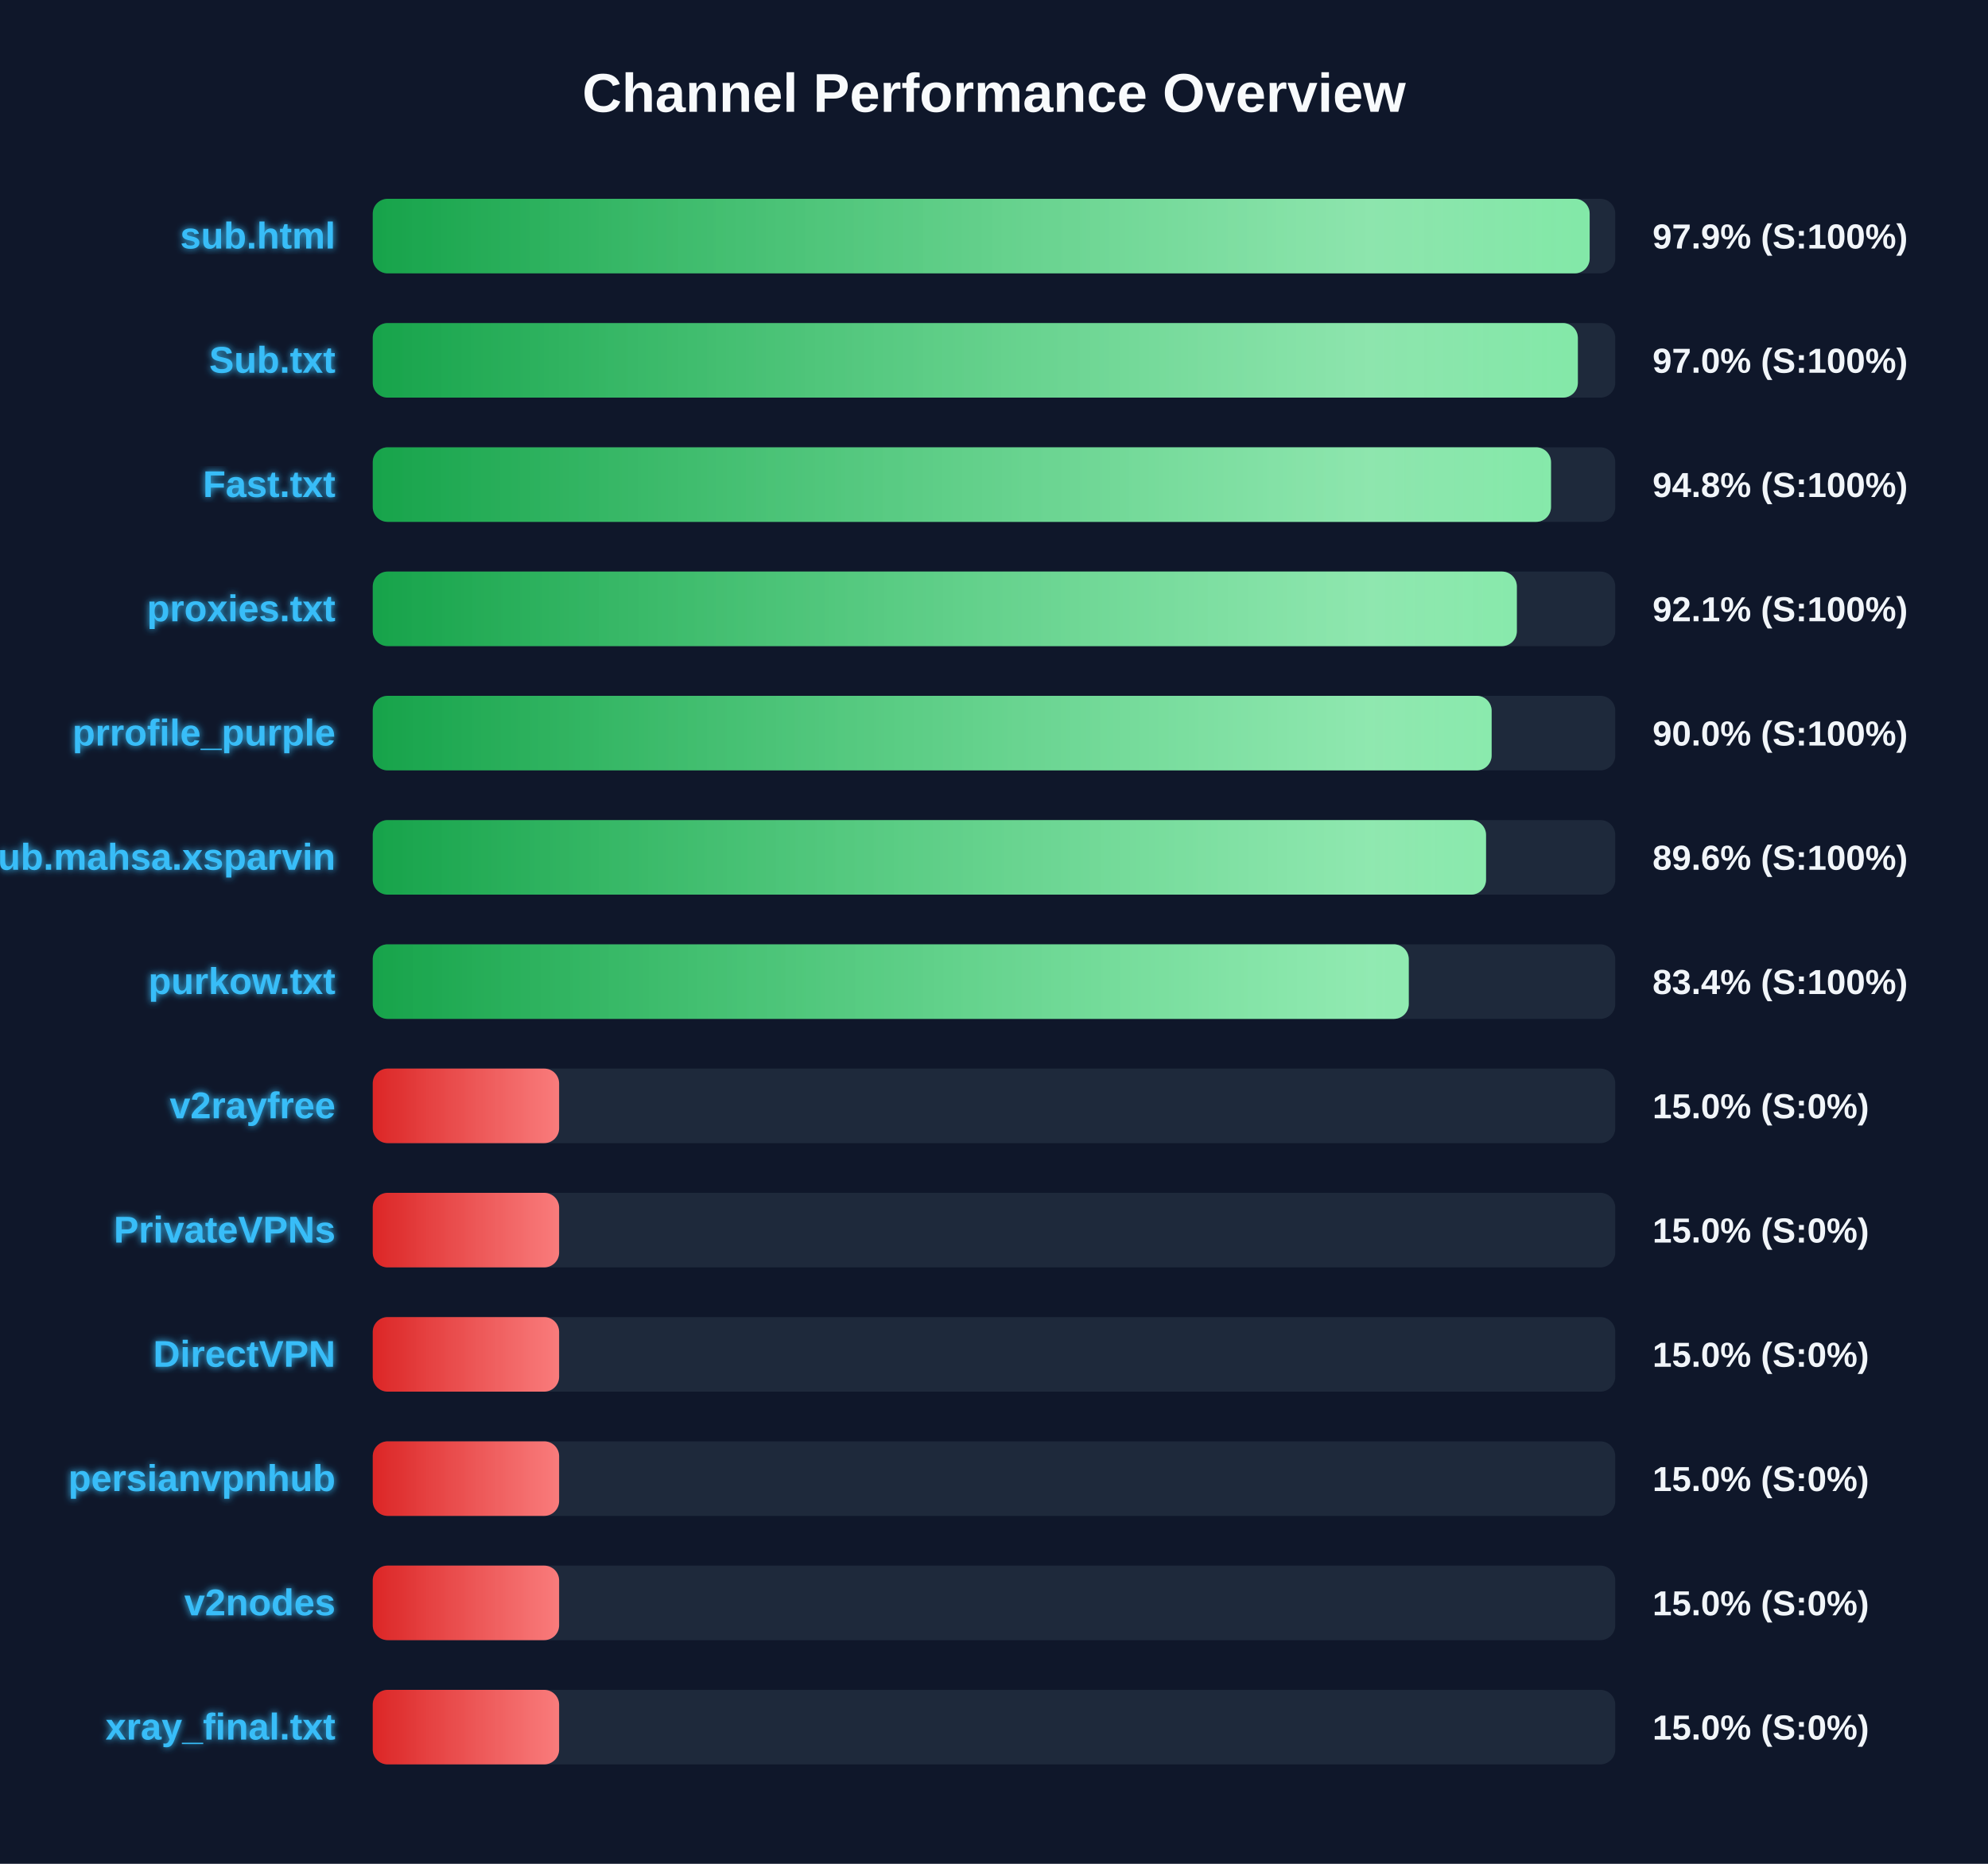
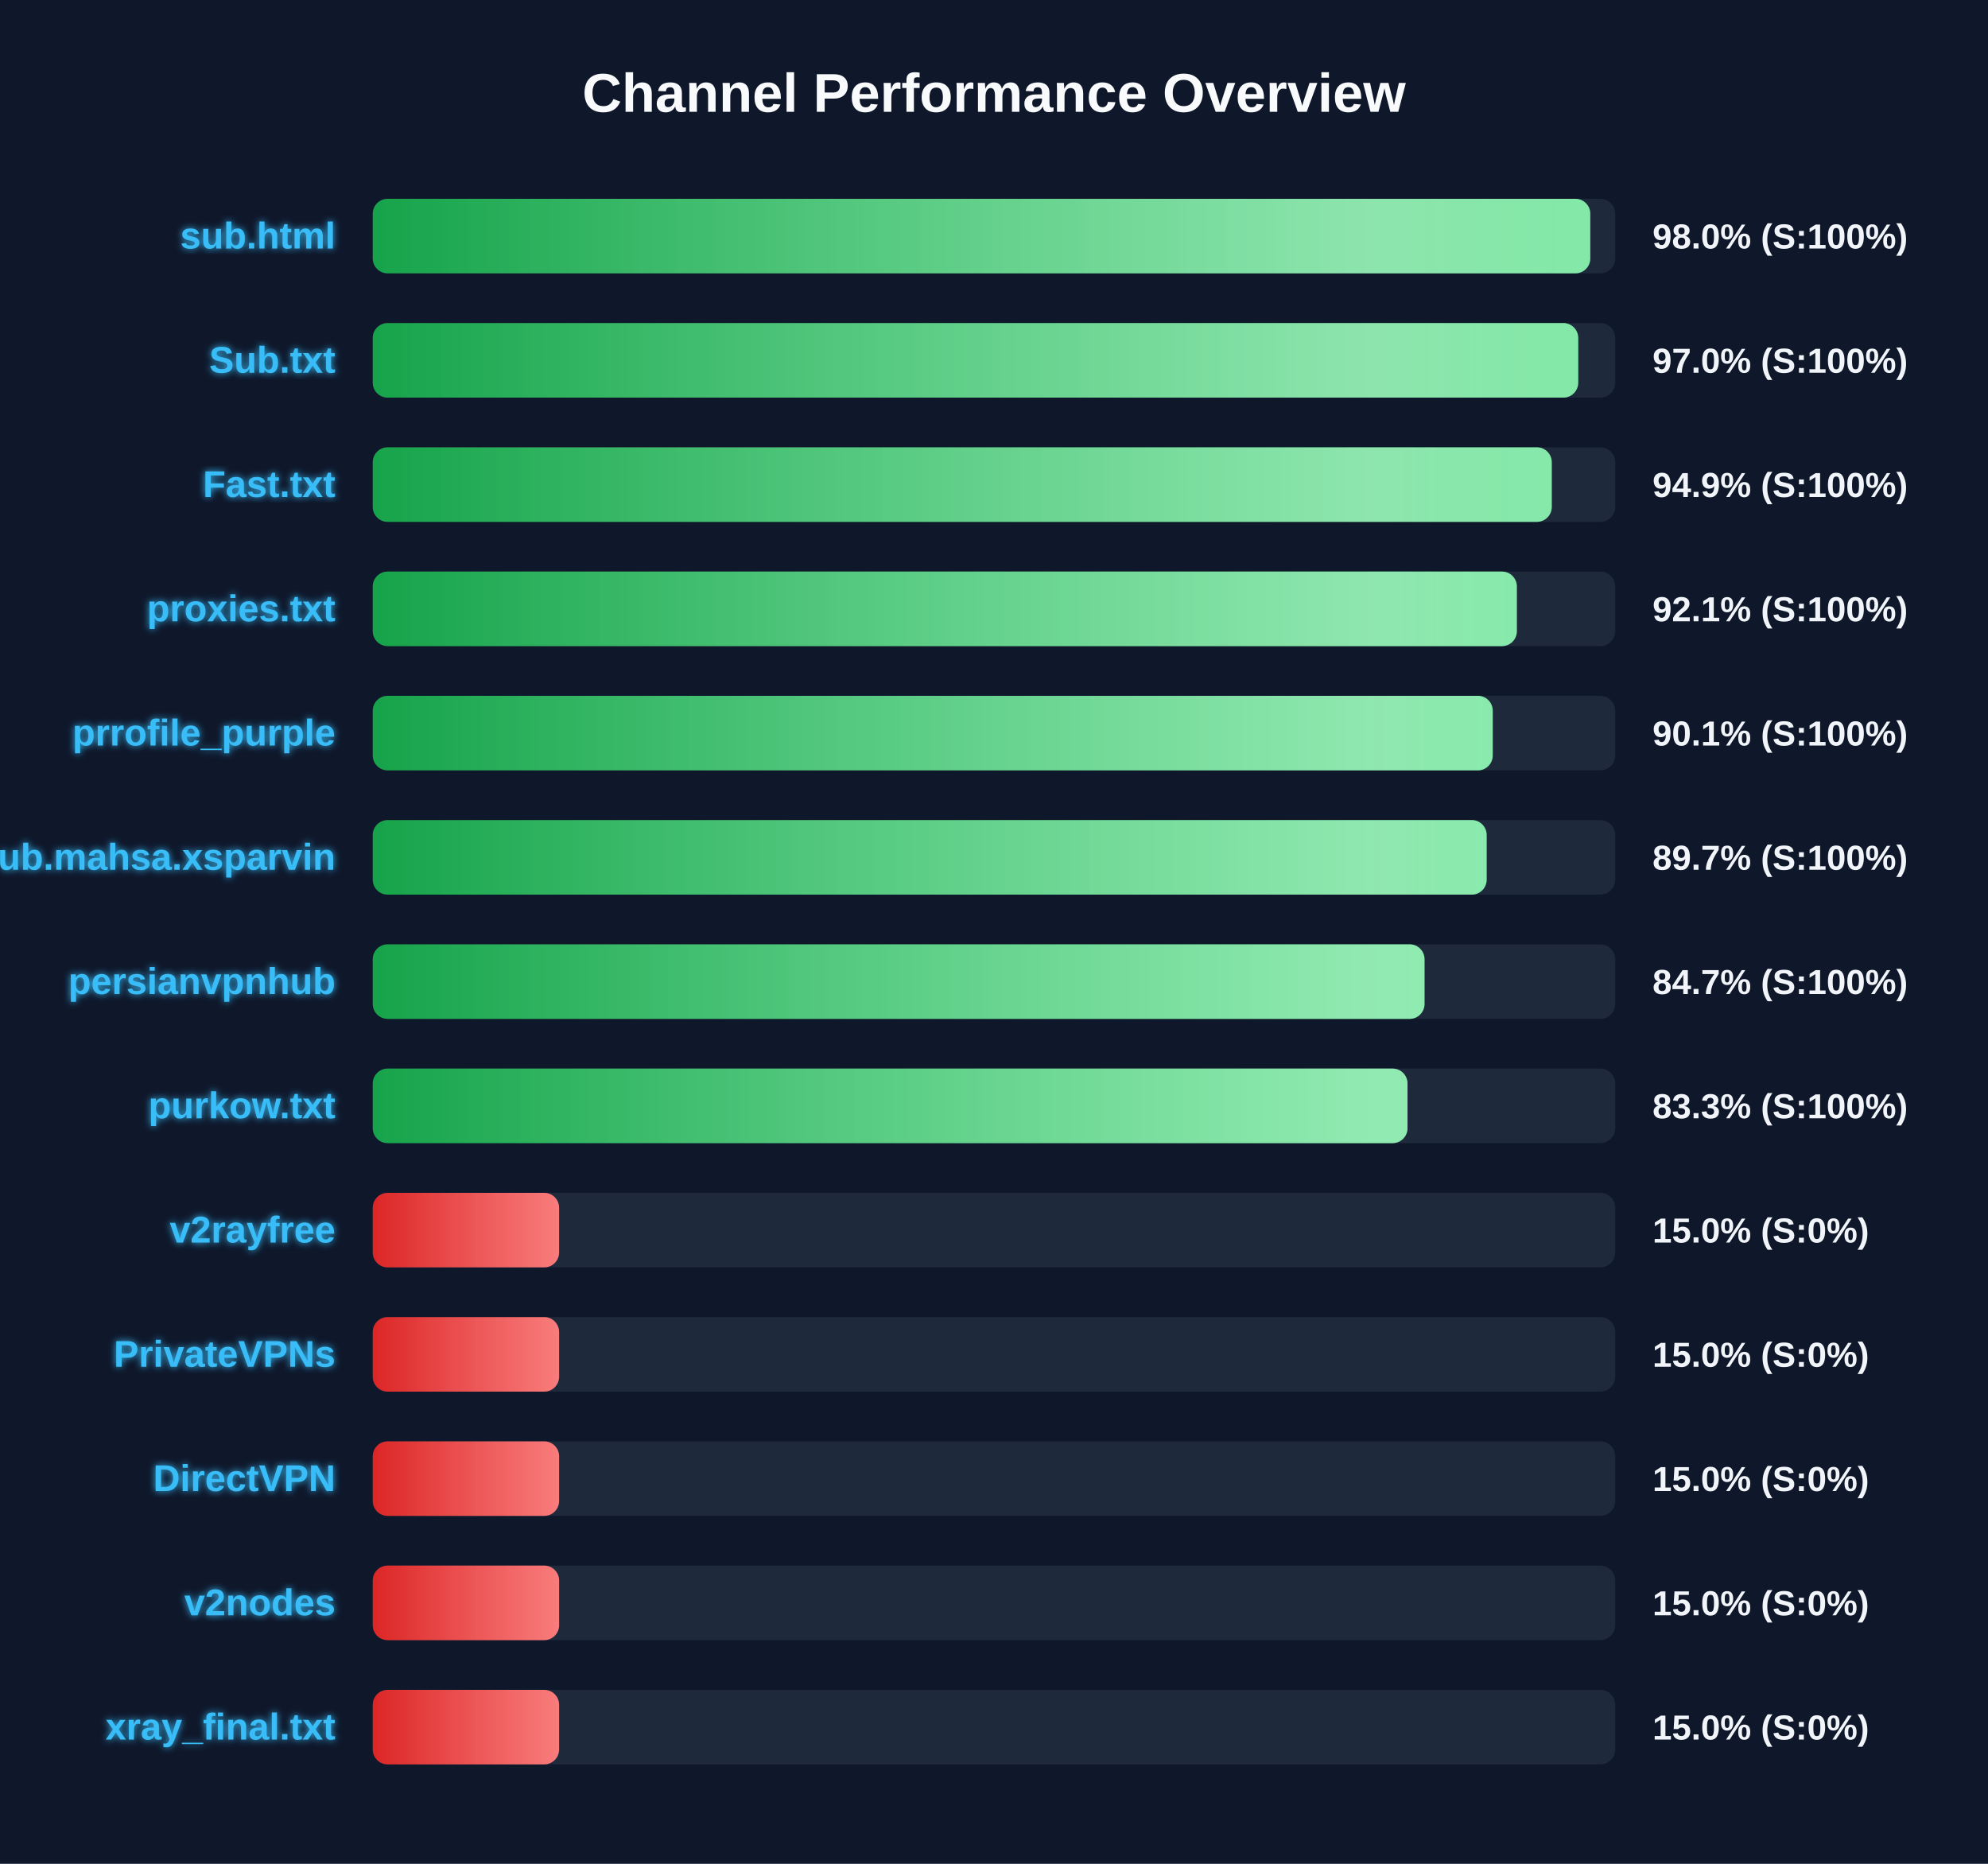
<svg xmlns="http://www.w3.org/2000/svg" width="800" height="750" version="1.1">
  <defs>
    <linearGradient id="grad-green" x1="0%" y1="0%" x2="100%" y2="0%">
      <stop offset="0%" stop-color="#16a34a" />
      <stop offset="100%" stop-color="#4ade80" />
    </linearGradient>
    <linearGradient id="grad-yellow" x1="0%" y1="0%" x2="100%" y2="0%">
      <stop offset="0%" stop-color="#ca8a04" />
      <stop offset="100%" stop-color="#fde047" />
    </linearGradient>
    <linearGradient id="grad-red" x1="0%" y1="0%" x2="100%" y2="0%">
      <stop offset="0%" stop-color="#dc2626" />
      <stop offset="100%" stop-color="#f87171" />
    </linearGradient>
    <linearGradient id="shimmer" x1="0%" y1="0%" x2="100%" y2="0%">
      <stop offset="0%" stop-color="rgba(255,255,255,0)" />
      <stop offset="50%" stop-color="rgba(255,255,255,0.4)" />
      <stop offset="100%" stop-color="rgba(255,255,255,0)" />
    </linearGradient>
    <filter id="glow" x="-20%" y="-20%" width="140%" height="140%">
      <feGaussianBlur stdDeviation="1.5" result="blur" />
      <feComposite in="SourceGraphic" in2="blur" operator="over" />
    </filter>
  </defs>
  <style>
        .bg-rect { fill: #0f172a; }
        .title { font: bold 22px 'Segoe UI', Arial, sans-serif; fill: #f8fafc; }
        .row { font: bold 15px 'Segoe UI', Arial, sans-serif; fill: #38bdf8; filter: url(#glow); }
        .score { font: bold 14px 'Segoe UI', Arial, sans-serif; fill: #f1f5f9; }
        @keyframes shimmer-anim {
            0% { transform: translateX(-100%); }
            100% { transform: translateX(200%); }
        }
        .shimmer-rect {
            animation: shimmer-anim 2.5s infinite linear;
        }
    </style>
  <rect width="100%" height="100%" class="bg-rect" />
  <text x="400" y="45" text-anchor="middle" class="title">Channel Performance Overview</text>
  <rect x="150" y="80" width="500" height="30" fill="#1e293b" rx="6" />
  <clipPath id="clip-0">
-     <rect x="150" y="80" width="489.7" height="30" rx="6" />
+     <rect x="150" y="80" width="489.95" height="30" rx="6" />
  </clipPath>
-   <rect x="150" y="80" width="489.7" height="30" fill="url(#grad-green)" rx="6" />
+   <rect x="150" y="80" width="489.95" height="30" fill="url(#grad-green)" rx="6" />
  <g clip-path="url(#clip-0)">
    <rect x="150" y="80" width="100%" height="30" fill="url(#shimmer)" class="shimmer-rect" />
  </g>
  <text x="135" y="100" text-anchor="end" class="row">sub.html</text>
-   <text x="665" y="100" text-anchor="start" class="score">97.9% (S:100%)</text>
+   <text x="665" y="100" text-anchor="start" class="score">98.0% (S:100%)</text>
  <rect x="150" y="130" width="500" height="30" fill="#1e293b" rx="6" />
  <clipPath id="clip-1">
-     <rect x="150" y="130" width="484.95" height="30" rx="6" />
+     <rect x="150" y="130" width="485.1" height="30" rx="6" />
  </clipPath>
-   <rect x="150" y="130" width="484.95" height="30" fill="url(#grad-green)" rx="6" />
+   <rect x="150" y="130" width="485.1" height="30" fill="url(#grad-green)" rx="6" />
  <g clip-path="url(#clip-1)">
    <rect x="150" y="130" width="100%" height="30" fill="url(#shimmer)" class="shimmer-rect" />
  </g>
  <text x="135" y="150" text-anchor="end" class="row">Sub.txt</text>
  <text x="665" y="150" text-anchor="start" class="score">97.0% (S:100%)</text>
  <rect x="150" y="180" width="500" height="30" fill="#1e293b" rx="6" />
  <clipPath id="clip-2">
-     <rect x="150" y="180" width="474.15" height="30" rx="6" />
+     <rect x="150" y="180" width="474.45" height="30" rx="6" />
  </clipPath>
-   <rect x="150" y="180" width="474.15" height="30" fill="url(#grad-green)" rx="6" />
+   <rect x="150" y="180" width="474.45" height="30" fill="url(#grad-green)" rx="6" />
  <g clip-path="url(#clip-2)">
    <rect x="150" y="180" width="100%" height="30" fill="url(#shimmer)" class="shimmer-rect" />
  </g>
  <text x="135" y="200" text-anchor="end" class="row">Fast.txt</text>
-   <text x="665" y="200" text-anchor="start" class="score">94.8% (S:100%)</text>
+   <text x="665" y="200" text-anchor="start" class="score">94.9% (S:100%)</text>
  <rect x="150" y="230" width="500" height="30" fill="#1e293b" rx="6" />
  <clipPath id="clip-3">
    <rect x="150" y="230" width="460.4" height="30" rx="6" />
  </clipPath>
  <rect x="150" y="230" width="460.4" height="30" fill="url(#grad-green)" rx="6" />
  <g clip-path="url(#clip-3)">
    <rect x="150" y="230" width="100%" height="30" fill="url(#shimmer)" class="shimmer-rect" />
  </g>
  <text x="135" y="250" text-anchor="end" class="row">proxies.txt</text>
  <text x="665" y="250" text-anchor="start" class="score">92.1% (S:100%)</text>
  <rect x="150" y="280" width="500" height="30" fill="#1e293b" rx="6" />
  <clipPath id="clip-4">
-     <rect x="150" y="280" width="450.25" height="30" rx="6" />
+     <rect x="150" y="280" width="450.7" height="30" rx="6" />
  </clipPath>
-   <rect x="150" y="280" width="450.25" height="30" fill="url(#grad-green)" rx="6" />
+   <rect x="150" y="280" width="450.7" height="30" fill="url(#grad-green)" rx="6" />
  <g clip-path="url(#clip-4)">
    <rect x="150" y="280" width="100%" height="30" fill="url(#shimmer)" class="shimmer-rect" />
  </g>
  <text x="135" y="300" text-anchor="end" class="row">prrofile_purple</text>
-   <text x="665" y="300" text-anchor="start" class="score">90.0% (S:100%)</text>
+   <text x="665" y="300" text-anchor="start" class="score">90.1% (S:100%)</text>
  <rect x="150" y="330" width="500" height="30" fill="#1e293b" rx="6" />
  <clipPath id="clip-5">
-     <rect x="150" y="330" width="448.0" height="30" rx="6" />
+     <rect x="150" y="330" width="448.25" height="30" rx="6" />
  </clipPath>
-   <rect x="150" y="330" width="448.0" height="30" fill="url(#grad-green)" rx="6" />
+   <rect x="150" y="330" width="448.25" height="30" fill="url(#grad-green)" rx="6" />
  <g clip-path="url(#clip-5)">
    <rect x="150" y="330" width="100%" height="30" fill="url(#shimmer)" class="shimmer-rect" />
  </g>
  <text x="135" y="350" text-anchor="end" class="row">Sub.mahsa.xsparvin</text>
-   <text x="665" y="350" text-anchor="start" class="score">89.6% (S:100%)</text>
+   <text x="665" y="350" text-anchor="start" class="score">89.7% (S:100%)</text>
  <rect x="150" y="380" width="500" height="30" fill="#1e293b" rx="6" />
  <clipPath id="clip-6">
-     <rect x="150" y="380" width="416.9" height="30" rx="6" />
+     <rect x="150" y="380" width="423.25" height="30" rx="6" />
  </clipPath>
-   <rect x="150" y="380" width="416.9" height="30" fill="url(#grad-green)" rx="6" />
+   <rect x="150" y="380" width="423.25" height="30" fill="url(#grad-green)" rx="6" />
  <g clip-path="url(#clip-6)">
    <rect x="150" y="380" width="100%" height="30" fill="url(#shimmer)" class="shimmer-rect" />
  </g>
-   <text x="135" y="400" text-anchor="end" class="row">purkow.txt</text>
-   <text x="665" y="400" text-anchor="start" class="score">83.4% (S:100%)</text>
+   <text x="135" y="400" text-anchor="end" class="row">persianvpnhub</text>
+   <text x="665" y="400" text-anchor="start" class="score">84.7% (S:100%)</text>
  <rect x="150" y="430" width="500" height="30" fill="#1e293b" rx="6" />
  <clipPath id="clip-7">
-     <rect x="150" y="430" width="75.0" height="30" rx="6" />
+     <rect x="150" y="430" width="416.4" height="30" rx="6" />
  </clipPath>
-   <rect x="150" y="430" width="75.0" height="30" fill="url(#grad-red)" rx="6" />
+   <rect x="150" y="430" width="416.4" height="30" fill="url(#grad-green)" rx="6" />
  <g clip-path="url(#clip-7)">
    <rect x="150" y="430" width="100%" height="30" fill="url(#shimmer)" class="shimmer-rect" />
  </g>
-   <text x="135" y="450" text-anchor="end" class="row">v2rayfree</text>
-   <text x="665" y="450" text-anchor="start" class="score">15.0% (S:0%)</text>
+   <text x="135" y="450" text-anchor="end" class="row">purkow.txt</text>
+   <text x="665" y="450" text-anchor="start" class="score">83.3% (S:100%)</text>
  <rect x="150" y="480" width="500" height="30" fill="#1e293b" rx="6" />
  <clipPath id="clip-8">
    <rect x="150" y="480" width="75.0" height="30" rx="6" />
  </clipPath>
  <rect x="150" y="480" width="75.0" height="30" fill="url(#grad-red)" rx="6" />
  <g clip-path="url(#clip-8)">
    <rect x="150" y="480" width="100%" height="30" fill="url(#shimmer)" class="shimmer-rect" />
  </g>
-   <text x="135" y="500" text-anchor="end" class="row">PrivateVPNs</text>
+   <text x="135" y="500" text-anchor="end" class="row">v2rayfree</text>
  <text x="665" y="500" text-anchor="start" class="score">15.0% (S:0%)</text>
  <rect x="150" y="530" width="500" height="30" fill="#1e293b" rx="6" />
  <clipPath id="clip-9">
    <rect x="150" y="530" width="75.0" height="30" rx="6" />
  </clipPath>
  <rect x="150" y="530" width="75.0" height="30" fill="url(#grad-red)" rx="6" />
  <g clip-path="url(#clip-9)">
    <rect x="150" y="530" width="100%" height="30" fill="url(#shimmer)" class="shimmer-rect" />
  </g>
-   <text x="135" y="550" text-anchor="end" class="row">DirectVPN</text>
+   <text x="135" y="550" text-anchor="end" class="row">PrivateVPNs</text>
  <text x="665" y="550" text-anchor="start" class="score">15.0% (S:0%)</text>
  <rect x="150" y="580" width="500" height="30" fill="#1e293b" rx="6" />
  <clipPath id="clip-10">
    <rect x="150" y="580" width="75.0" height="30" rx="6" />
  </clipPath>
  <rect x="150" y="580" width="75.0" height="30" fill="url(#grad-red)" rx="6" />
  <g clip-path="url(#clip-10)">
    <rect x="150" y="580" width="100%" height="30" fill="url(#shimmer)" class="shimmer-rect" />
  </g>
-   <text x="135" y="600" text-anchor="end" class="row">persianvpnhub</text>
+   <text x="135" y="600" text-anchor="end" class="row">DirectVPN</text>
  <text x="665" y="600" text-anchor="start" class="score">15.0% (S:0%)</text>
  <rect x="150" y="630" width="500" height="30" fill="#1e293b" rx="6" />
  <clipPath id="clip-11">
    <rect x="150" y="630" width="75.0" height="30" rx="6" />
  </clipPath>
  <rect x="150" y="630" width="75.0" height="30" fill="url(#grad-red)" rx="6" />
  <g clip-path="url(#clip-11)">
    <rect x="150" y="630" width="100%" height="30" fill="url(#shimmer)" class="shimmer-rect" />
  </g>
  <text x="135" y="650" text-anchor="end" class="row">v2nodes</text>
  <text x="665" y="650" text-anchor="start" class="score">15.0% (S:0%)</text>
  <rect x="150" y="680" width="500" height="30" fill="#1e293b" rx="6" />
  <clipPath id="clip-12">
    <rect x="150" y="680" width="75.0" height="30" rx="6" />
  </clipPath>
  <rect x="150" y="680" width="75.0" height="30" fill="url(#grad-red)" rx="6" />
  <g clip-path="url(#clip-12)">
    <rect x="150" y="680" width="100%" height="30" fill="url(#shimmer)" class="shimmer-rect" />
  </g>
  <text x="135" y="700" text-anchor="end" class="row">xray_final.txt</text>
  <text x="665" y="700" text-anchor="start" class="score">15.0% (S:0%)</text>
</svg>
